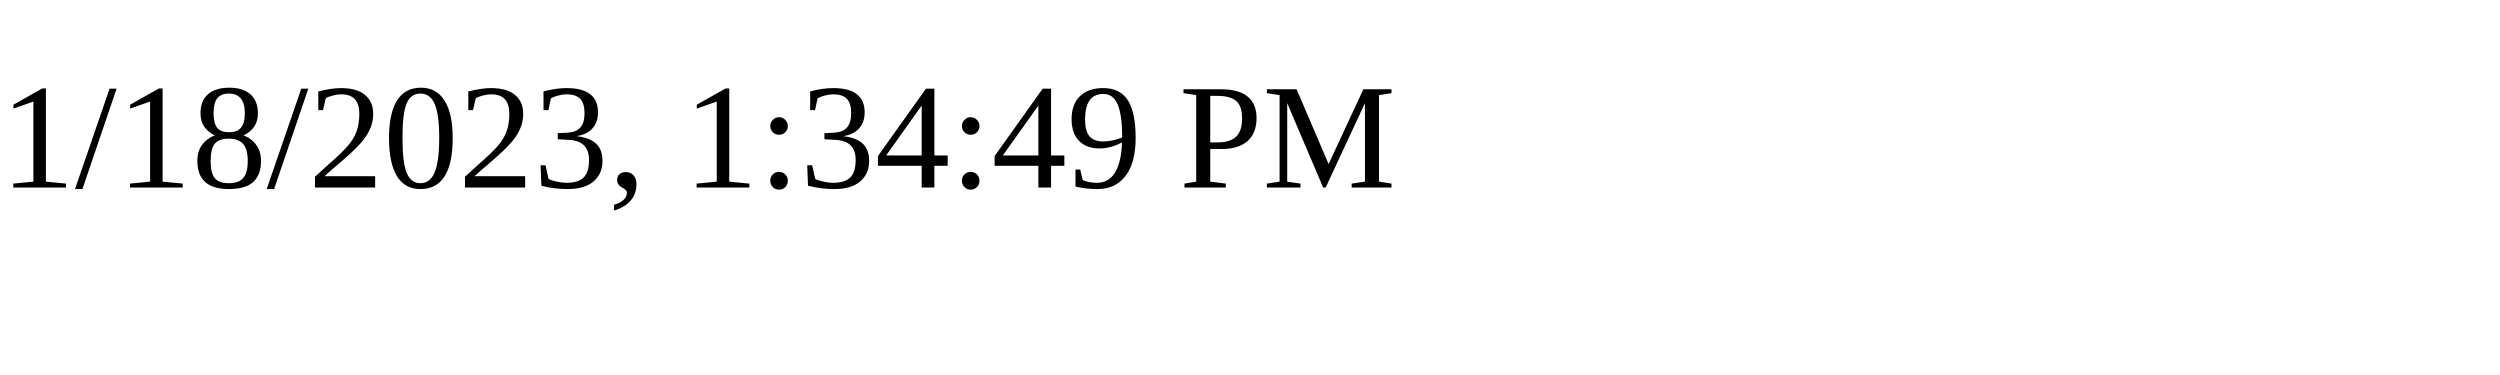
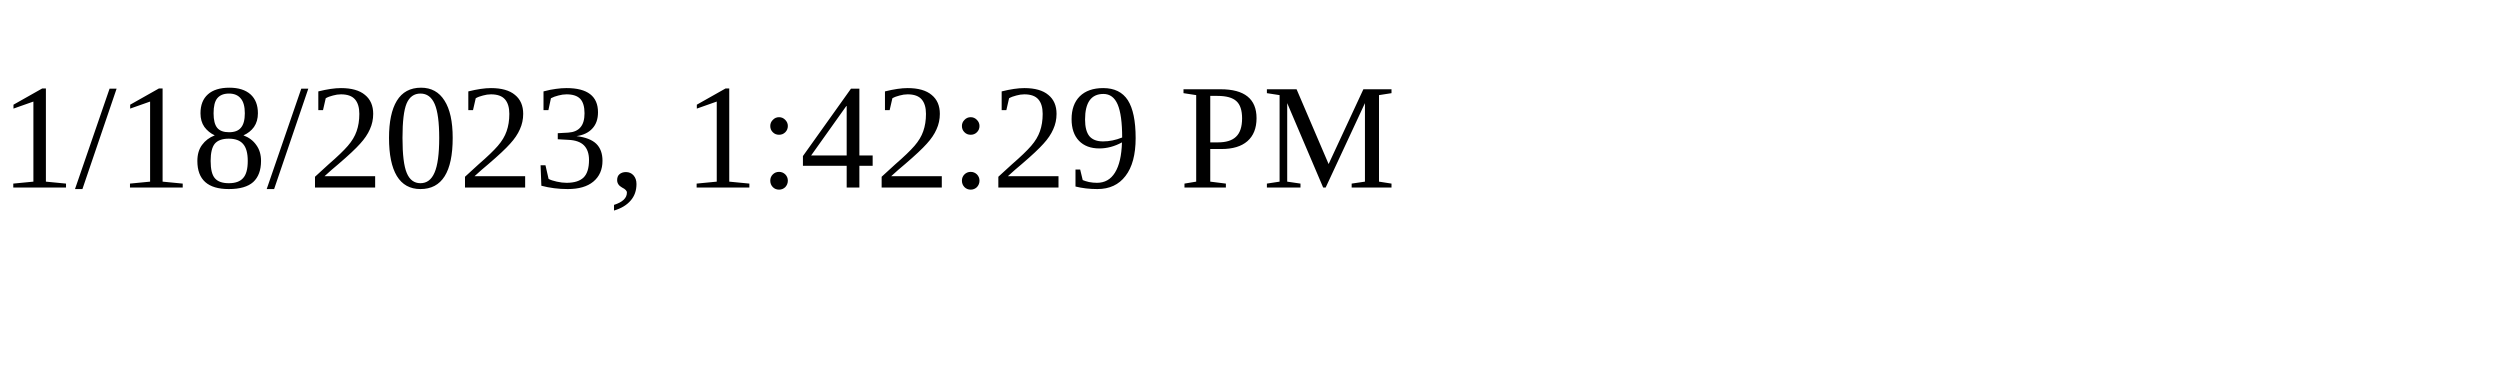
<svg xmlns="http://www.w3.org/2000/svg" height="30" width="200">
-   <text x="0" y="15">1/18/2023, 1:34:49 PM</text>
+   <text x="0" y="15">1/18/2023, 1:42:29 PM</text>
</svg>
